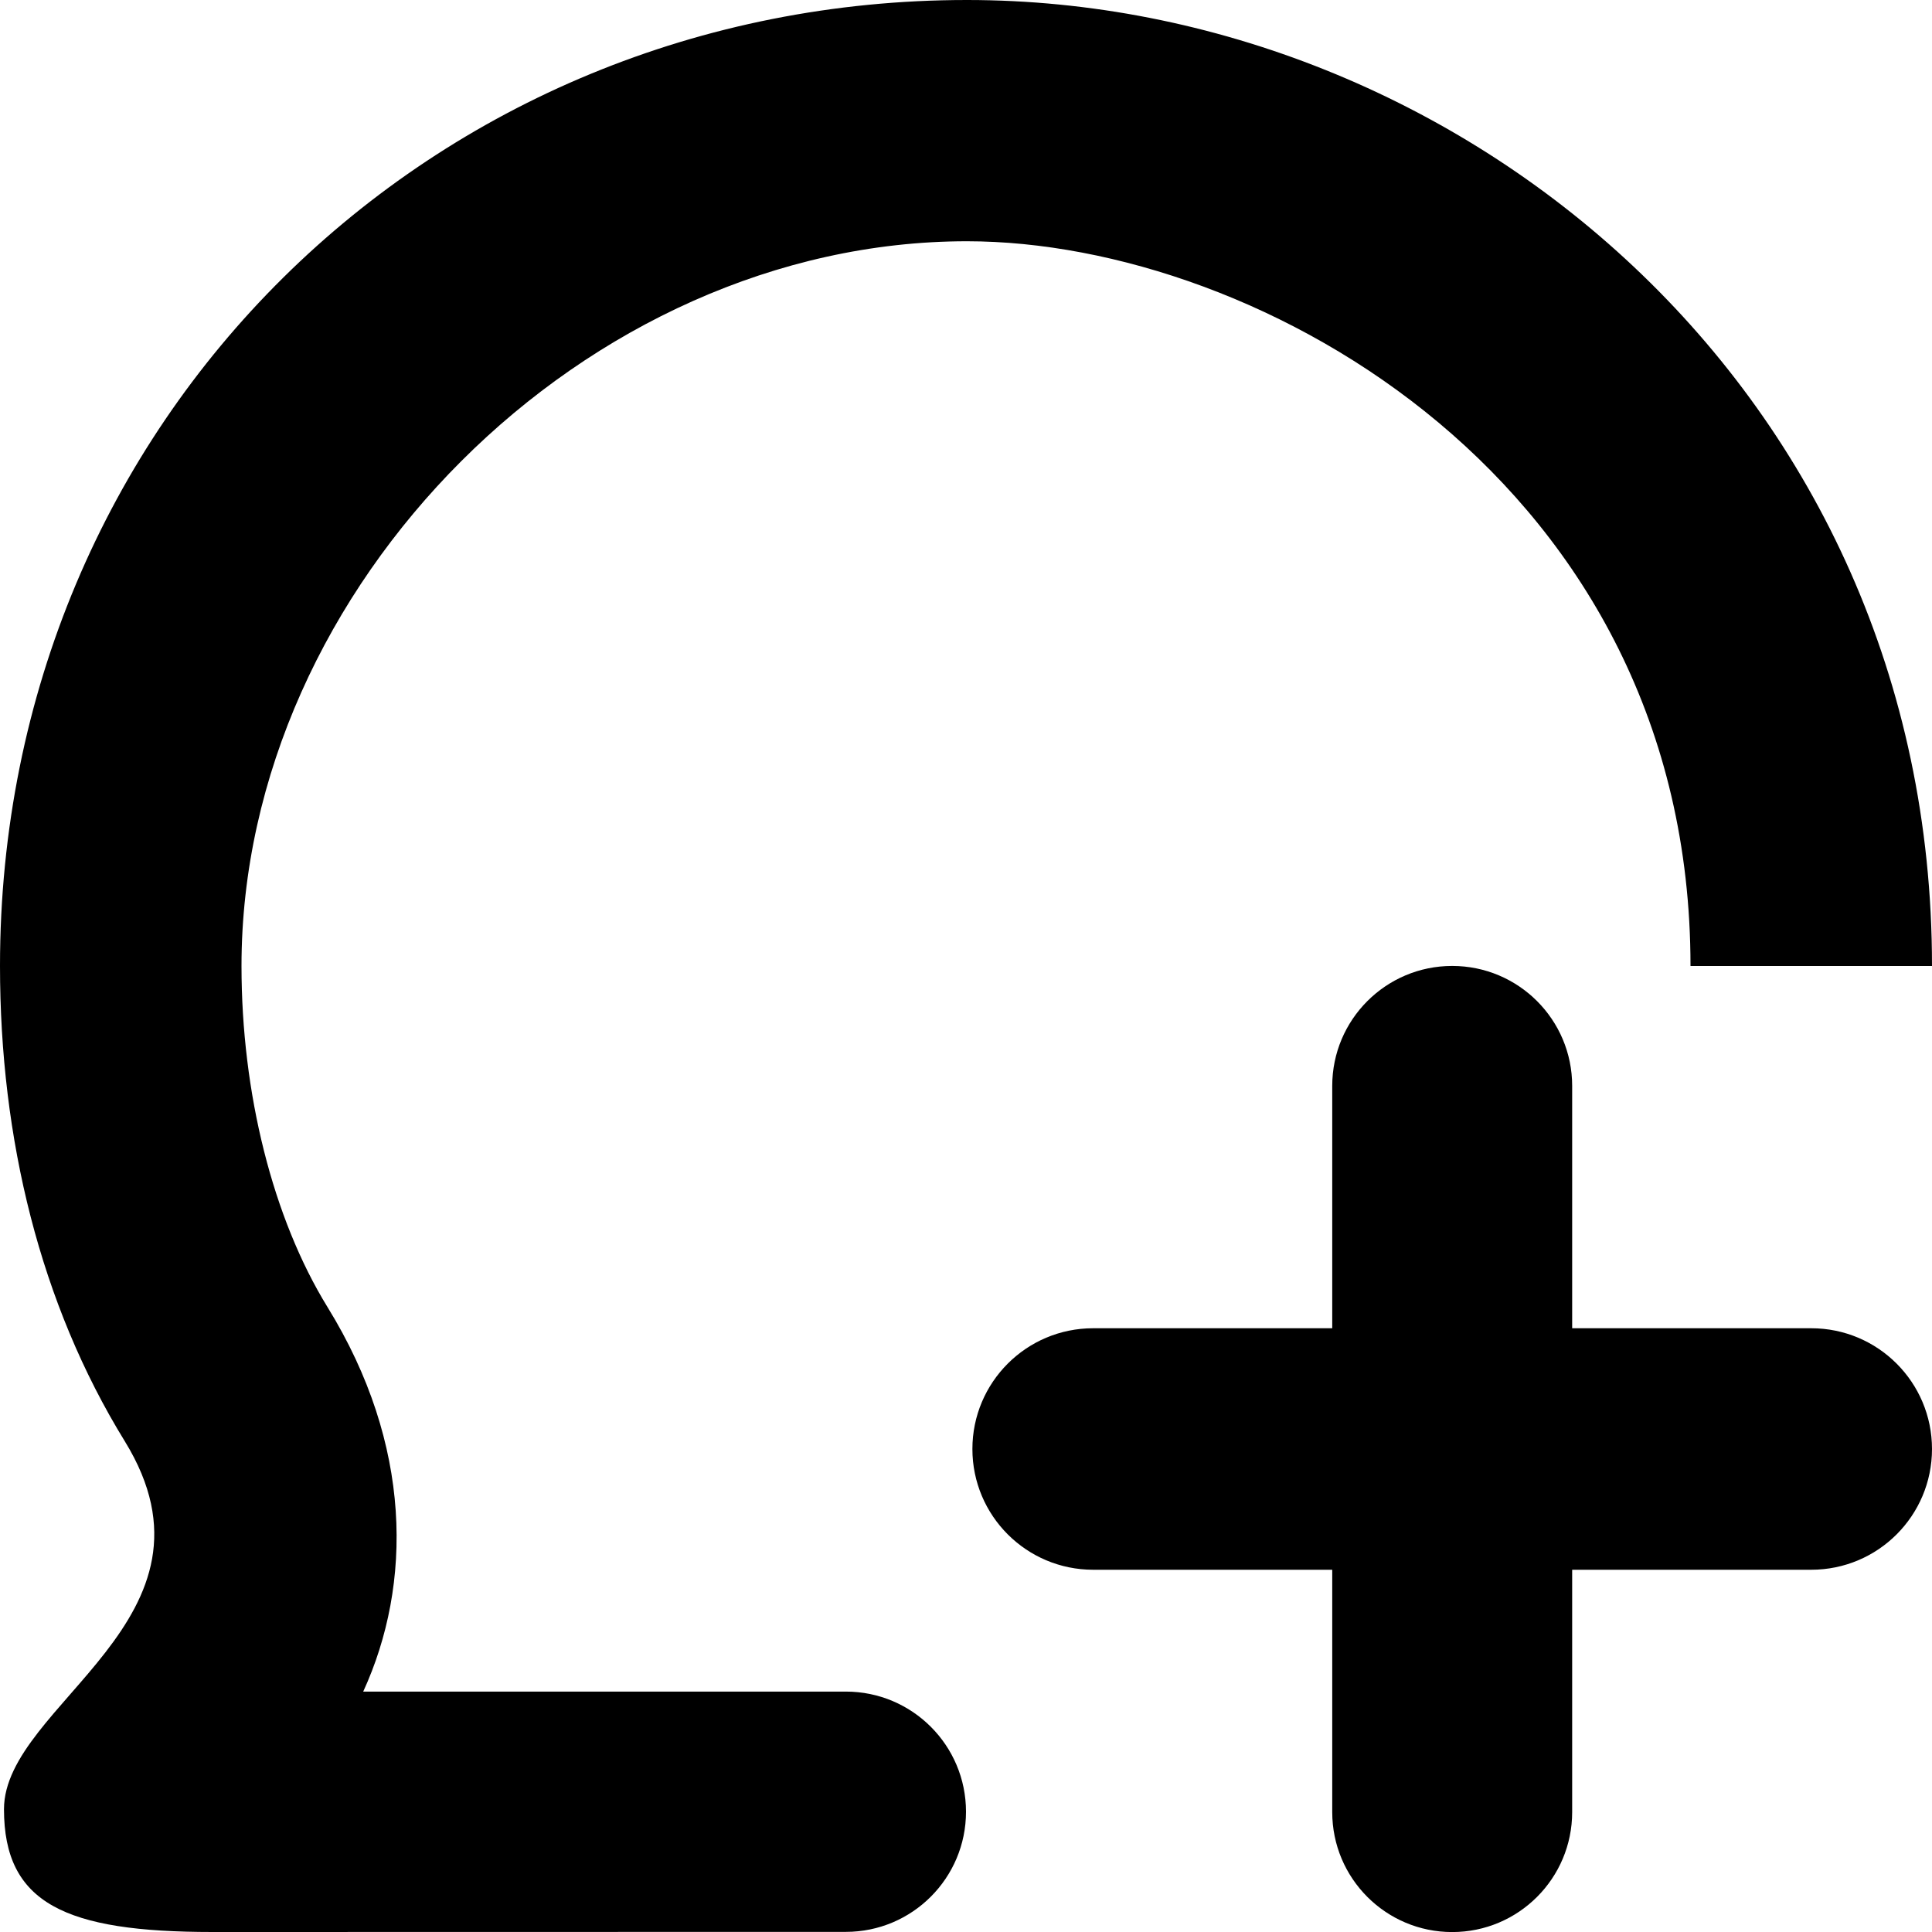
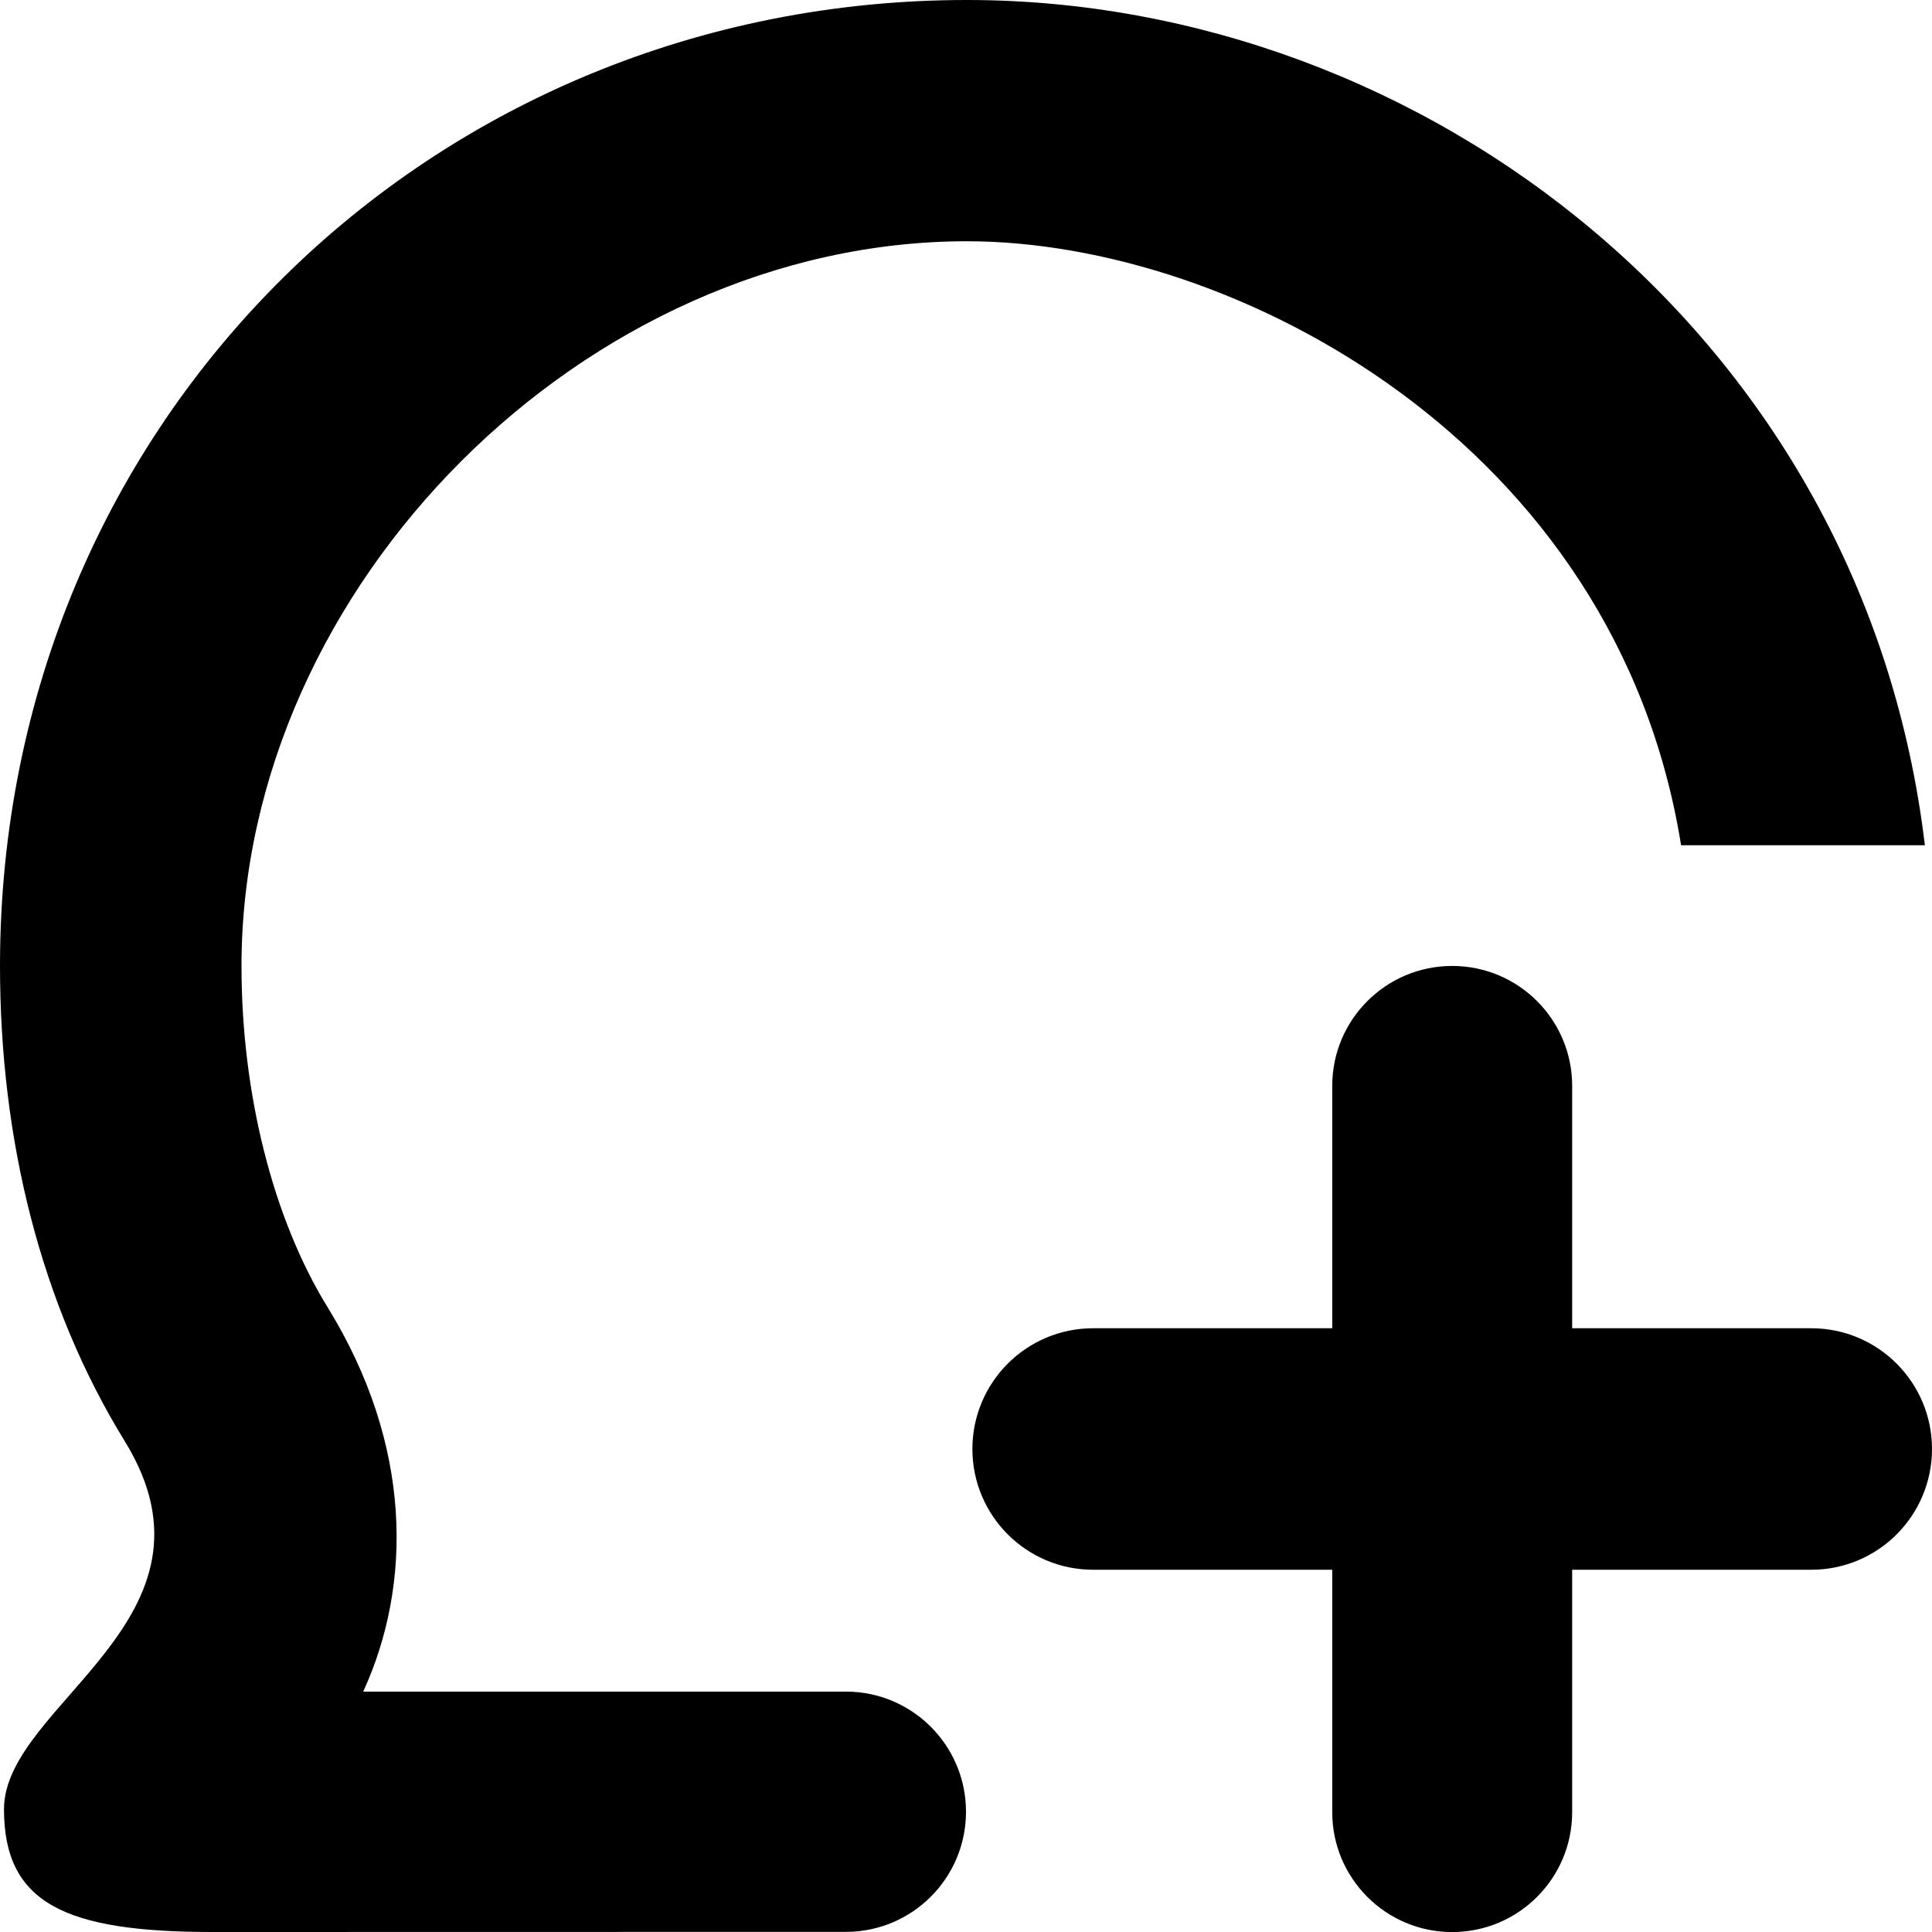
<svg xmlns="http://www.w3.org/2000/svg" width="16" height="16" viewBox="0 0 16 16">
-   <path fill="#000" fill-rule="evenodd" d="M14 8c0-4-3.569-6.002-5.992-6.002C4.854 1.998 2 4.85 2 8c0 1.053.259 2.089.713 2.826.703 1.14.703 2.293.295 3.183h3.997a.995.995 0 0 1 0 1.99L1.76 16C.54 16 .033 15.763.033 14.983c0-.873 1.907-1.575 1-3.048C.333 10.798 0 9.43 0 8c0-4.535 3.585-8 8.008-8C12.084 0 16 3.23 16 8h-2zm-.98 3H15a1 1 0 0 1 0 2h-1.98v2.007a.993.993 0 0 1-1.987 0V13h-1.98a1 1 0 0 1 0-2h1.98V8.993a.993.993 0 1 1 1.987 0V11z" />
+   <path fill="#000" fill-rule="evenodd" d="M13.922 7c-.535-3.334-3.702-5.002-5.914-5.002C4.854 1.998 2 4.85 2 8c0 1.053.259 2.089.713 2.826.703 1.14.703 2.293.295 3.183h3.997a.995.995 0 0 1 0 1.99L1.76 16C.54 16 .033 15.763.033 14.983c0-.873 1.907-1.575 1-3.048C.333 10.798 0 9.43 0 8c0-4.535 3.585-8 8.008-8 3.784 0 7.43 2.785 7.933 7h-2.02zm-.902 4H15a1 1 0 0 1 0 2h-1.98v2.007a.993.993 0 0 1-1.987 0V13h-1.98a1 1 0 0 1 0-2h1.98V8.993a.993.993 0 1 1 1.987 0V11z" />
</svg>
